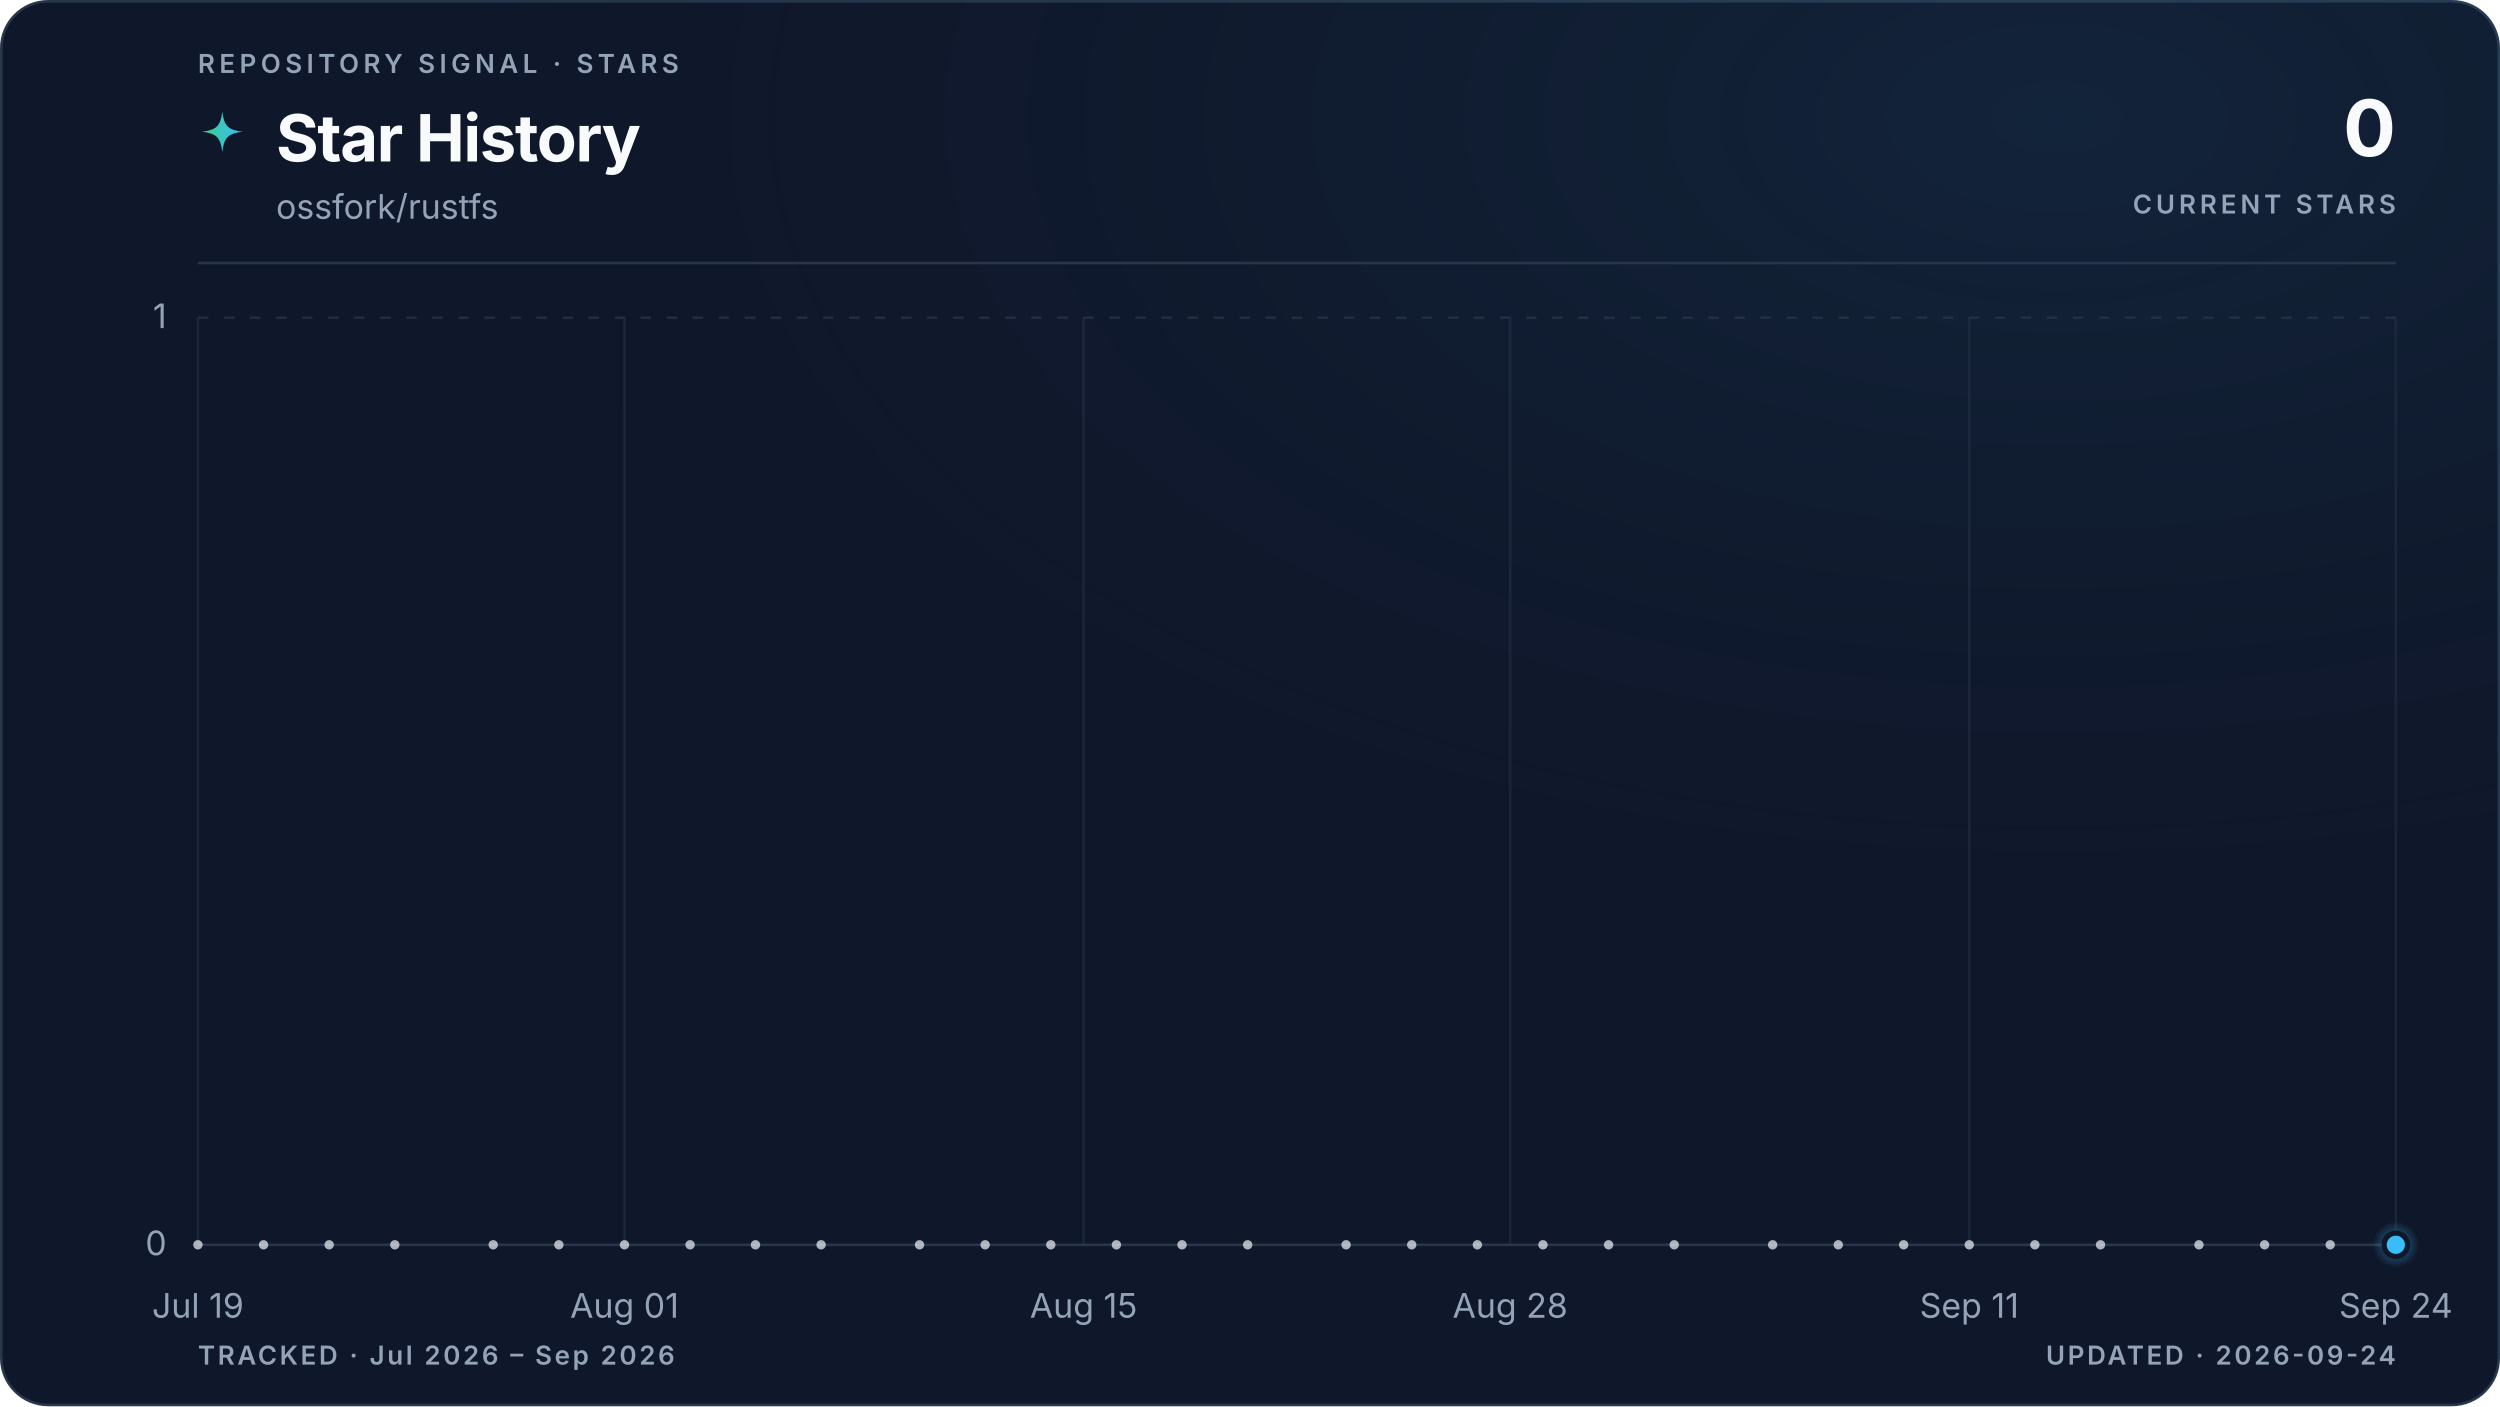
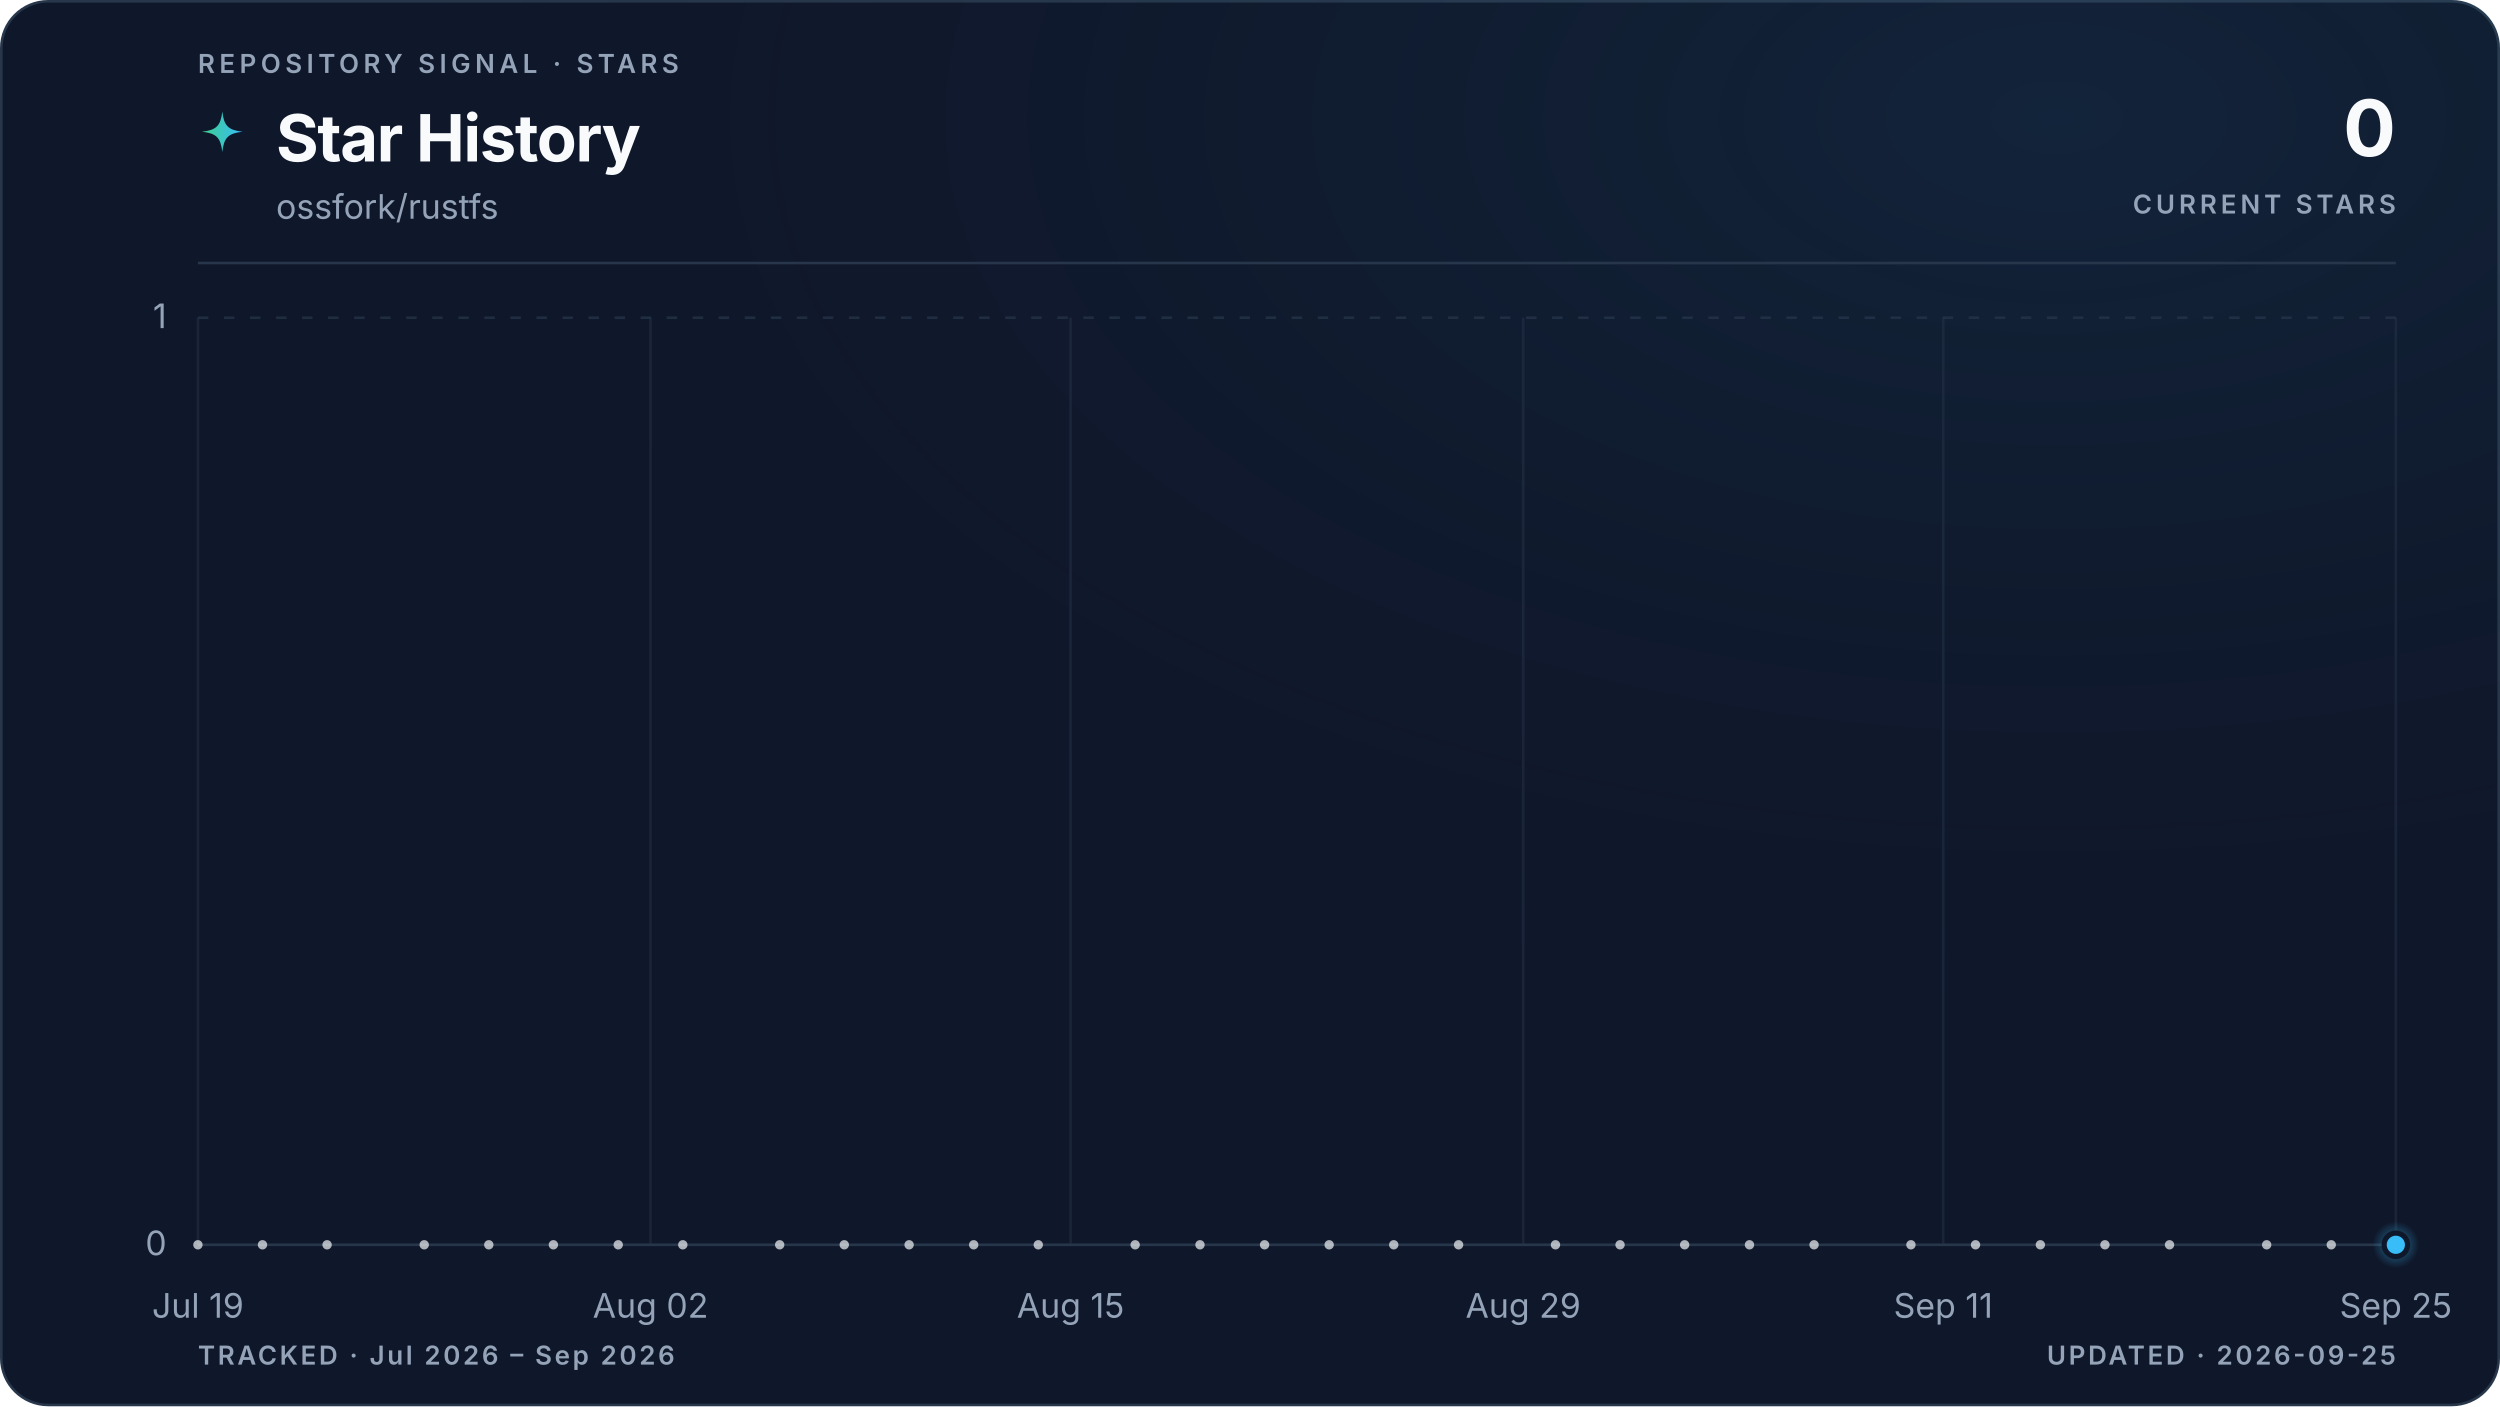
<svg xmlns="http://www.w3.org/2000/svg" viewBox="0 0 960 540" role="img" aria-labelledby="title description" data-style="gradient" data-variant="glow" data-layout="editorial" data-animated="true">
  <defs>
    <linearGradient id="trend" x1="0" y1="0" x2="1" y2="0">
      <stop offset="0%" stop-color="#3ecf8e" />
      <stop offset="100%" stop-color="#38bdf8" />
    </linearGradient>
    <linearGradient id="area" x1="0" y1="0" x2="0" y2="1">
      <stop offset="0%" stop-color="#3ecf8e" stop-opacity="0.22" />
      <stop offset="55%" stop-color="#38bdf8" stop-opacity="0.06" />
      <stop offset="100%" stop-color="#38bdf8" stop-opacity="0" />
    </linearGradient>
    <radialGradient id="marker-halo" cx="50%" cy="50%" r="50%">
      <stop offset="0%" stop-color="#38bdf8" stop-opacity="0.55" />
      <stop offset="100%" stop-color="#38bdf8" stop-opacity="0" />
    </radialGradient>
    <radialGradient id="surface-glow" cx="82%" cy="8%" r="70%">
      <stop offset="0%" stop-color="#38bdf8" stop-opacity="0.08" />
      <stop offset="100%" stop-color="#0f172a" stop-opacity="0" />
    </radialGradient>
    <filter id="trend-glow" x="-20%" y="-20%" width="140%" height="140%">
      <feGaussianBlur stdDeviation="5" />
    </filter>
  </defs>
  <style>
.trend-enter{transform-box:fill-box;transform-origin:center;animation:trend-enter 520ms cubic-bezier(0.16,1,0.3,1)}
.marker-enter{transform-box:fill-box;transform-origin:center;animation:marker-enter 320ms cubic-bezier(0.16,1,0.3,1) 200ms both}
.marker-pulse{transform-box:fill-box;transform-origin:center;animation:marker-pulse 2.6s ease-out infinite}
@keyframes trend-enter{from{opacity:.35;transform:translateY(10px)}to{opacity:1;transform:translateY(0)}}
@keyframes marker-enter{from{opacity:0;transform:scale(.4)}to{opacity:1;transform:scale(1)}}
@keyframes marker-pulse{0%{opacity:.5;transform:scale(.7)}70%,100%{opacity:0;transform:scale(2.1)}}
@media (prefers-reduced-motion:reduce){.trend-enter,.marker-enter,.marker-pulse{animation:none!important}}
@media (prefers-reduced-motion:reduce){.marker-pulse{opacity:0}}
</style>
  <rect x="0.5" y="0.5" width="959" height="539" fill="#0f172a" stroke="#27364a" stroke-width="1" rx="18" />
  <rect width="960" height="540" fill="url(#surface-glow)" rx="18" />
  <text x="76" y="28" fill="#94a3b8" font-family="ui-sans-serif, system-ui, -apple-system, BlinkMacSystemFont, 'Segoe UI', sans-serif" font-size="10" font-weight="600" letter-spacing="1.7">REPOSITORY SIGNAL · STARS</text>
  <path d="M12 1c.8 7.1 2.9 9.2 10 10-7.1.8-9.2 2.9-10 10-.8-7.1-2.9-9.2-10-10 7.1-.8 9.2-2.9 10-10Z" transform="translate(76 42) scale(.78)" fill="url(#trend)" aria-hidden="true" />
  <text x="106" y="62" fill="#f8fafc" font-family="ui-sans-serif, system-ui, -apple-system, BlinkMacSystemFont, 'Segoe UI', sans-serif" font-size="25" font-weight="700" letter-spacing="-0.5">Star History</text>
  <text x="106" y="84" fill="#94a3b8" font-family="ui-sans-serif, system-ui, -apple-system, BlinkMacSystemFont, 'Segoe UI', sans-serif" font-size="13">ossfork/rustfs</text>
  <text x="920" y="60" fill="#f8fafc" font-family="ui-sans-serif, system-ui, -apple-system, BlinkMacSystemFont, 'Segoe UI', sans-serif" font-size="30" font-weight="700" letter-spacing="-0.6" text-anchor="end">0</text>
  <text x="920" y="82" fill="#94a3b8" font-family="ui-sans-serif, system-ui, -apple-system, BlinkMacSystemFont, 'Segoe UI', sans-serif" font-size="10" font-weight="600" letter-spacing="1.5" text-anchor="end">CURRENT STARS</text>
  <line x1="76" y1="101" x2="920" y2="101" stroke="#27364a" stroke-width="1" />
  <line x1="76" y1="478.0" x2="920" y2="478.0" stroke="#27364a" stroke-width="1" stroke-dasharray="0" opacity="1" />
  <text x="64" y="482.0" fill="#94a3b8" font-family="ui-sans-serif, system-ui, -apple-system, BlinkMacSystemFont, 'Segoe UI', sans-serif" font-size="13" text-anchor="end">0</text>
  <line x1="76" y1="122.0" x2="920" y2="122.0" stroke="#27364a" stroke-width="1" stroke-dasharray="4 6" opacity="0.7" />
  <text x="64" y="126.0" fill="#94a3b8" font-family="ui-sans-serif, system-ui, -apple-system, BlinkMacSystemFont, 'Segoe UI', sans-serif" font-size="13" text-anchor="end">1</text>
  <line x1="76.0" y1="122" x2="76.0" y2="478" stroke="#27364a" stroke-width="1" opacity="0.45" />
  <text x="76.0" y="506" fill="#94a3b8" font-family="ui-sans-serif, system-ui, -apple-system, BlinkMacSystemFont, 'Segoe UI', sans-serif" font-size="13" text-anchor="middle">Jul 19</text>
-   <line x1="239.8" y1="122" x2="239.8" y2="478" stroke="#27364a" stroke-width="1" opacity="0.45" />
-   <text x="239.8" y="506" fill="#94a3b8" font-family="ui-sans-serif, system-ui, -apple-system, BlinkMacSystemFont, 'Segoe UI', sans-serif" font-size="13" text-anchor="middle">Aug 01</text>
-   <line x1="416.1" y1="122" x2="416.1" y2="478" stroke="#27364a" stroke-width="1" opacity="0.45" />
-   <text x="416.1" y="506" fill="#94a3b8" font-family="ui-sans-serif, system-ui, -apple-system, BlinkMacSystemFont, 'Segoe UI', sans-serif" font-size="13" text-anchor="middle">Aug 15</text>
-   <line x1="579.9" y1="122" x2="579.9" y2="478" stroke="#27364a" stroke-width="1" opacity="0.45" />
-   <text x="579.9" y="506" fill="#94a3b8" font-family="ui-sans-serif, system-ui, -apple-system, BlinkMacSystemFont, 'Segoe UI', sans-serif" font-size="13" text-anchor="middle">Aug 28</text>
-   <line x1="756.2" y1="122" x2="756.2" y2="478" stroke="#27364a" stroke-width="1" opacity="0.45" />
-   <text x="756.2" y="506" fill="#94a3b8" font-family="ui-sans-serif, system-ui, -apple-system, BlinkMacSystemFont, 'Segoe UI', sans-serif" font-size="13" text-anchor="middle">Sep 11</text>
+   <line x1="249.8" y1="122" x2="249.8" y2="478" stroke="#27364a" stroke-width="1" opacity="0.45" />
+   <text x="249.8" y="506" fill="#94a3b8" font-family="ui-sans-serif, system-ui, -apple-system, BlinkMacSystemFont, 'Segoe UI', sans-serif" font-size="13" text-anchor="middle">Aug 02</text>
+   <line x1="411.1" y1="122" x2="411.1" y2="478" stroke="#27364a" stroke-width="1" opacity="0.45" />
+   <text x="411.1" y="506" fill="#94a3b8" font-family="ui-sans-serif, system-ui, -apple-system, BlinkMacSystemFont, 'Segoe UI', sans-serif" font-size="13" text-anchor="middle">Aug 15</text>
+   <line x1="584.9" y1="122" x2="584.9" y2="478" stroke="#27364a" stroke-width="1" opacity="0.45" />
+   <text x="584.9" y="506" fill="#94a3b8" font-family="ui-sans-serif, system-ui, -apple-system, BlinkMacSystemFont, 'Segoe UI', sans-serif" font-size="13" text-anchor="middle">Aug 29</text>
+   <line x1="746.2" y1="122" x2="746.2" y2="478" stroke="#27364a" stroke-width="1" opacity="0.45" />
+   <text x="746.2" y="506" fill="#94a3b8" font-family="ui-sans-serif, system-ui, -apple-system, BlinkMacSystemFont, 'Segoe UI', sans-serif" font-size="13" text-anchor="middle">Sep 11</text>
  <line x1="920.0" y1="122" x2="920.0" y2="478" stroke="#27364a" stroke-width="1" opacity="0.45" />
-   <text x="920.0" y="506" fill="#94a3b8" font-family="ui-sans-serif, system-ui, -apple-system, BlinkMacSystemFont, 'Segoe UI', sans-serif" font-size="13" text-anchor="middle">Sep 24</text>
+   <text x="920.0" y="506" fill="#94a3b8" font-family="ui-sans-serif, system-ui, -apple-system, BlinkMacSystemFont, 'Segoe UI', sans-serif" font-size="13" text-anchor="middle">Sep 25</text>
  <g class="trend-enter">
-     <path d="M 76.0 478.0 C 80.2 478.0, 84.4 478.0, 88.6 478.0 C 92.8 478.0, 97.0 478.0, 101.2 478.0 C 105.4 478.0, 109.6 478.0, 113.8 478.0 C 118.0 478.0, 122.2 478.0, 126.4 478.0 C 130.6 478.0, 134.8 478.0, 139.0 478.0 C 143.2 478.0, 147.4 478.0, 151.6 478.0 C 155.8 478.0, 160.0 478.0, 164.2 478.0 C 168.4 478.0, 172.6 478.0, 176.8 478.0 C 181.0 478.0, 185.2 478.0, 189.4 478.0 C 193.6 478.0, 197.8 478.0, 202.0 478.0 C 206.2 478.0, 210.4 478.0, 214.6 478.0 C 218.8 478.0, 223.0 478.0, 227.2 478.0 C 231.4 478.0, 235.6 478.0, 239.8 478.0 C 244.0 478.0, 248.2 478.0, 252.4 478.0 C 256.6 478.0, 260.8 478.0, 265.0 478.0 C 269.2 478.0, 273.4 478.0, 277.6 478.0 C 281.8 478.0, 286.0 478.0, 290.1 478.0 C 294.3 478.0, 298.5 478.0, 302.7 478.0 C 306.9 478.0, 311.1 478.0, 315.3 478.0 C 319.5 478.0, 323.7 478.0, 327.9 478.0 C 332.1 478.0, 336.3 478.0, 340.5 478.0 C 344.7 478.0, 348.9 478.0, 353.1 478.0 C 357.3 478.0, 361.5 478.0, 365.7 478.0 C 369.9 478.0, 374.1 478.0, 378.3 478.0 C 382.5 478.0, 386.7 478.0, 390.9 478.0 C 395.1 478.0, 399.3 478.0, 403.5 478.0 C 407.7 478.0, 411.9 478.0, 416.1 478.0 C 420.3 478.0, 424.5 478.0, 428.7 478.0 C 432.9 478.0, 437.1 478.0, 441.3 478.0 C 445.5 478.0, 449.7 478.0, 453.9 478.0 C 458.1 478.0, 462.3 478.0, 466.5 478.0 C 470.7 478.0, 474.9 478.0, 479.1 478.0 C 483.3 478.0, 487.5 478.0, 491.7 478.0 C 495.9 478.0, 500.1 478.0, 504.3 478.0 C 508.5 478.0, 512.7 478.0, 516.9 478.0 C 521.1 478.0, 525.3 478.0, 529.5 478.0 C 533.7 478.0, 537.9 478.0, 542.1 478.0 C 546.3 478.0, 550.5 478.0, 554.7 478.0 C 558.9 478.0, 563.1 478.0, 567.3 478.0 C 571.5 478.0, 575.7 478.0, 579.9 478.0 C 584.1 478.0, 588.3 478.0, 592.5 478.0 C 596.7 478.0, 600.9 478.0, 605.1 478.0 C 609.3 478.0, 613.5 478.0, 617.7 478.0 C 621.9 478.0, 626.1 478.0, 630.3 478.0 C 634.5 478.0, 638.7 478.0, 642.9 478.0 C 647.1 478.0, 651.3 478.0, 655.5 478.0 C 659.7 478.0, 663.9 478.0, 668.1 478.0 C 672.3 478.0, 676.5 478.0, 680.7 478.0 C 684.9 478.0, 689.1 478.0, 693.3 478.0 C 697.5 478.0, 701.7 478.0, 705.9 478.0 C 710.0 478.0, 714.2 478.0, 718.4 478.0 C 722.6 478.0, 726.8 478.0, 731.0 478.0 C 735.2 478.0, 739.4 478.0, 743.6 478.0 C 747.8 478.0, 752.0 478.0, 756.2 478.0 C 760.4 478.0, 764.6 478.0, 768.8 478.0 C 773.0 478.0, 777.2 478.0, 781.4 478.0 C 785.6 478.0, 789.8 478.0, 794.0 478.0 C 798.2 478.0, 802.4 478.0, 806.6 478.0 C 810.8 478.0, 815.0 478.0, 819.2 478.0 C 823.4 478.0, 827.6 478.0, 831.8 478.0 C 836.0 478.0, 840.2 478.0, 844.4 478.0 C 848.6 478.0, 852.8 478.0, 857.0 478.0 C 861.2 478.0, 865.4 478.0, 869.6 478.0 C 873.8 478.0, 878.0 478.0, 882.2 478.0 C 886.4 478.0, 890.6 478.0, 894.8 478.0 C 899.0 478.0, 903.2 478.0, 907.4 478.0 C 911.6 478.0, 915.8 478.0, 920.0 478.0 L 920.0 478.0 L 76.0 478.0 Z" fill="url(#area)" />
-     <path d="M 76.0 478.0 C 80.2 478.0, 84.4 478.0, 88.6 478.0 C 92.8 478.0, 97.0 478.0, 101.2 478.0 C 105.4 478.0, 109.6 478.0, 113.8 478.0 C 118.0 478.0, 122.2 478.0, 126.4 478.0 C 130.6 478.0, 134.8 478.0, 139.0 478.0 C 143.2 478.0, 147.4 478.0, 151.6 478.0 C 155.8 478.0, 160.0 478.0, 164.2 478.0 C 168.4 478.0, 172.6 478.0, 176.8 478.0 C 181.0 478.0, 185.2 478.0, 189.4 478.0 C 193.6 478.0, 197.8 478.0, 202.0 478.0 C 206.2 478.0, 210.4 478.0, 214.6 478.0 C 218.8 478.0, 223.0 478.0, 227.2 478.0 C 231.4 478.0, 235.6 478.0, 239.8 478.0 C 244.0 478.0, 248.2 478.0, 252.4 478.0 C 256.6 478.0, 260.8 478.0, 265.0 478.0 C 269.2 478.0, 273.4 478.0, 277.6 478.0 C 281.8 478.0, 286.0 478.0, 290.1 478.0 C 294.3 478.0, 298.5 478.0, 302.7 478.0 C 306.9 478.0, 311.1 478.0, 315.3 478.0 C 319.5 478.0, 323.7 478.0, 327.9 478.0 C 332.1 478.0, 336.3 478.0, 340.5 478.0 C 344.7 478.0, 348.9 478.0, 353.1 478.0 C 357.3 478.0, 361.5 478.0, 365.7 478.0 C 369.9 478.0, 374.1 478.0, 378.3 478.0 C 382.5 478.0, 386.7 478.0, 390.9 478.0 C 395.1 478.0, 399.3 478.0, 403.5 478.0 C 407.7 478.0, 411.9 478.0, 416.1 478.0 C 420.3 478.0, 424.5 478.0, 428.7 478.0 C 432.9 478.0, 437.1 478.0, 441.3 478.0 C 445.5 478.0, 449.7 478.0, 453.9 478.0 C 458.1 478.0, 462.3 478.0, 466.5 478.0 C 470.7 478.0, 474.9 478.0, 479.1 478.0 C 483.3 478.0, 487.5 478.0, 491.7 478.0 C 495.9 478.0, 500.1 478.0, 504.3 478.0 C 508.5 478.0, 512.7 478.0, 516.9 478.0 C 521.1 478.0, 525.3 478.0, 529.5 478.0 C 533.7 478.0, 537.9 478.0, 542.1 478.0 C 546.3 478.0, 550.5 478.0, 554.7 478.0 C 558.9 478.0, 563.1 478.0, 567.3 478.0 C 571.5 478.0, 575.7 478.0, 579.9 478.0 C 584.1 478.0, 588.3 478.0, 592.5 478.0 C 596.7 478.0, 600.9 478.0, 605.1 478.0 C 609.3 478.0, 613.5 478.0, 617.7 478.0 C 621.9 478.0, 626.1 478.0, 630.3 478.0 C 634.5 478.0, 638.7 478.0, 642.9 478.0 C 647.1 478.0, 651.3 478.0, 655.5 478.0 C 659.7 478.0, 663.9 478.0, 668.1 478.0 C 672.3 478.0, 676.5 478.0, 680.7 478.0 C 684.9 478.0, 689.1 478.0, 693.3 478.0 C 697.5 478.0, 701.7 478.0, 705.9 478.0 C 710.0 478.0, 714.2 478.0, 718.4 478.0 C 722.6 478.0, 726.8 478.0, 731.0 478.0 C 735.2 478.0, 739.4 478.0, 743.6 478.0 C 747.8 478.0, 752.0 478.0, 756.2 478.0 C 760.4 478.0, 764.6 478.0, 768.8 478.0 C 773.0 478.0, 777.2 478.0, 781.4 478.0 C 785.6 478.0, 789.8 478.0, 794.0 478.0 C 798.2 478.0, 802.4 478.0, 806.6 478.0 C 810.8 478.0, 815.0 478.0, 819.2 478.0 C 823.4 478.0, 827.6 478.0, 831.8 478.0 C 836.0 478.0, 840.2 478.0, 844.4 478.0 C 848.6 478.0, 852.8 478.0, 857.0 478.0 C 861.2 478.0, 865.4 478.0, 869.6 478.0 C 873.8 478.0, 878.0 478.0, 882.2 478.0 C 886.4 478.0, 890.6 478.0, 894.8 478.0 C 899.0 478.0, 903.2 478.0, 907.4 478.0 C 911.6 478.0, 915.8 478.0, 920.0 478.0" fill="none" stroke="url(#trend)" stroke-width="10" stroke-linecap="round" stroke-linejoin="round" opacity="0.10" filter="url(#trend-glow)" />
-     <path d="M 76.0 478.0 C 80.2 478.0, 84.4 478.0, 88.6 478.0 C 92.8 478.0, 97.0 478.0, 101.2 478.0 C 105.4 478.0, 109.6 478.0, 113.8 478.0 C 118.0 478.0, 122.2 478.0, 126.4 478.0 C 130.6 478.0, 134.8 478.0, 139.0 478.0 C 143.2 478.0, 147.4 478.0, 151.6 478.0 C 155.8 478.0, 160.0 478.0, 164.2 478.0 C 168.4 478.0, 172.6 478.0, 176.8 478.0 C 181.0 478.0, 185.2 478.0, 189.4 478.0 C 193.6 478.0, 197.8 478.0, 202.0 478.0 C 206.2 478.0, 210.4 478.0, 214.6 478.0 C 218.8 478.0, 223.0 478.0, 227.2 478.0 C 231.4 478.0, 235.6 478.0, 239.8 478.0 C 244.0 478.0, 248.2 478.0, 252.4 478.0 C 256.6 478.0, 260.8 478.0, 265.0 478.0 C 269.2 478.0, 273.4 478.0, 277.6 478.0 C 281.8 478.0, 286.0 478.0, 290.1 478.0 C 294.3 478.0, 298.5 478.0, 302.7 478.0 C 306.9 478.0, 311.1 478.0, 315.3 478.0 C 319.5 478.0, 323.7 478.0, 327.9 478.0 C 332.1 478.0, 336.3 478.0, 340.5 478.0 C 344.7 478.0, 348.9 478.0, 353.1 478.0 C 357.3 478.0, 361.5 478.0, 365.7 478.0 C 369.9 478.0, 374.1 478.0, 378.3 478.0 C 382.5 478.0, 386.7 478.0, 390.9 478.0 C 395.1 478.0, 399.3 478.0, 403.5 478.0 C 407.7 478.0, 411.9 478.0, 416.1 478.0 C 420.3 478.0, 424.5 478.0, 428.7 478.0 C 432.9 478.0, 437.1 478.0, 441.3 478.0 C 445.5 478.0, 449.7 478.0, 453.9 478.0 C 458.1 478.0, 462.3 478.0, 466.5 478.0 C 470.7 478.0, 474.9 478.0, 479.1 478.0 C 483.3 478.0, 487.5 478.0, 491.7 478.0 C 495.9 478.0, 500.1 478.0, 504.3 478.0 C 508.5 478.0, 512.7 478.0, 516.9 478.0 C 521.1 478.0, 525.3 478.0, 529.5 478.0 C 533.7 478.0, 537.9 478.0, 542.1 478.0 C 546.3 478.0, 550.5 478.0, 554.7 478.0 C 558.9 478.0, 563.1 478.0, 567.3 478.0 C 571.5 478.0, 575.7 478.0, 579.9 478.0 C 584.1 478.0, 588.3 478.0, 592.5 478.0 C 596.7 478.0, 600.9 478.0, 605.1 478.0 C 609.3 478.0, 613.5 478.0, 617.7 478.0 C 621.9 478.0, 626.1 478.0, 630.3 478.0 C 634.5 478.0, 638.7 478.0, 642.9 478.0 C 647.1 478.0, 651.3 478.0, 655.5 478.0 C 659.7 478.0, 663.9 478.0, 668.1 478.0 C 672.3 478.0, 676.5 478.0, 680.7 478.0 C 684.9 478.0, 689.1 478.0, 693.3 478.0 C 697.5 478.0, 701.7 478.0, 705.9 478.0 C 710.0 478.0, 714.2 478.0, 718.4 478.0 C 722.6 478.0, 726.8 478.0, 731.0 478.0 C 735.2 478.0, 739.4 478.0, 743.6 478.0 C 747.8 478.0, 752.0 478.0, 756.2 478.0 C 760.4 478.0, 764.6 478.0, 768.8 478.0 C 773.0 478.0, 777.2 478.0, 781.4 478.0 C 785.6 478.0, 789.8 478.0, 794.0 478.0 C 798.2 478.0, 802.4 478.0, 806.6 478.0 C 810.8 478.0, 815.0 478.0, 819.2 478.0 C 823.4 478.0, 827.6 478.0, 831.8 478.0 C 836.0 478.0, 840.2 478.0, 844.4 478.0 C 848.6 478.0, 852.8 478.0, 857.0 478.0 C 861.2 478.0, 865.4 478.0, 869.6 478.0 C 873.8 478.0, 878.0 478.0, 882.2 478.0 C 886.4 478.0, 890.6 478.0, 894.8 478.0 C 899.0 478.0, 903.2 478.0, 907.4 478.0 C 911.6 478.0, 915.8 478.0, 920.0 478.0" fill="none" stroke="url(#trend)" stroke-width="3" stroke-linecap="round" stroke-linejoin="round" />
+     <path d="M 76.0 478.0 C 80.1 478.0, 84.3 478.0, 88.4 478.0 C 92.5 478.0, 96.7 478.0, 100.8 478.0 C 105.0 478.0, 109.1 478.0, 113.2 478.0 C 117.4 478.0, 121.5 478.0, 125.6 478.0 C 129.8 478.0, 133.9 478.0, 138.1 478.0 C 142.2 478.0, 146.3 478.0, 150.5 478.0 C 154.6 478.0, 158.7 478.0, 162.9 478.0 C 167.0 478.0, 171.2 478.0, 175.3 478.0 C 179.4 478.0, 183.6 478.0, 187.7 478.0 C 191.8 478.0, 196.0 478.0, 200.1 478.0 C 204.3 478.0, 208.4 478.0, 212.5 478.0 C 216.7 478.0, 220.8 478.0, 224.9 478.0 C 229.1 478.0, 233.2 478.0, 237.4 478.0 C 241.5 478.0, 245.6 478.0, 249.8 478.0 C 253.9 478.0, 258.0 478.0, 262.2 478.0 C 266.3 478.0, 270.5 478.0, 274.6 478.0 C 278.7 478.0, 282.9 478.0, 287.0 478.0 C 291.1 478.0, 295.3 478.0, 299.4 478.0 C 303.5 478.0, 307.7 478.0, 311.8 478.0 C 316.0 478.0, 320.1 478.0, 324.2 478.0 C 328.4 478.0, 332.5 478.0, 336.6 478.0 C 340.8 478.0, 344.9 478.0, 349.1 478.0 C 353.2 478.0, 357.3 478.0, 361.5 478.0 C 365.6 478.0, 369.7 478.0, 373.9 478.0 C 378.0 478.0, 382.2 478.0, 386.3 478.0 C 390.4 478.0, 394.6 478.0, 398.7 478.0 C 402.8 478.0, 407.0 478.0, 411.1 478.0 C 415.3 478.0, 419.4 478.0, 423.5 478.0 C 427.7 478.0, 431.8 478.0, 435.9 478.0 C 440.1 478.0, 444.2 478.0, 448.4 478.0 C 452.5 478.0, 456.6 478.0, 460.8 478.0 C 464.9 478.0, 469.0 478.0, 473.2 478.0 C 477.3 478.0, 481.5 478.0, 485.6 478.0 C 489.7 478.0, 493.9 478.0, 498.0 478.0 C 502.1 478.0, 506.3 478.0, 510.4 478.0 C 514.5 478.0, 518.7 478.0, 522.8 478.0 C 527.0 478.0, 531.1 478.0, 535.2 478.0 C 539.4 478.0, 543.5 478.0, 547.6 478.0 C 551.8 478.0, 555.9 478.0, 560.1 478.0 C 564.2 478.0, 568.3 478.0, 572.5 478.0 C 576.6 478.0, 580.7 478.0, 584.9 478.0 C 589.0 478.0, 593.2 478.0, 597.3 478.0 C 601.4 478.0, 605.6 478.0, 609.7 478.0 C 613.8 478.0, 618.0 478.0, 622.1 478.0 C 626.3 478.0, 630.4 478.0, 634.5 478.0 C 638.7 478.0, 642.8 478.0, 646.9 478.0 C 651.1 478.0, 655.2 478.0, 659.4 478.0 C 663.5 478.0, 667.6 478.0, 671.8 478.0 C 675.9 478.0, 680.0 478.0, 684.2 478.0 C 688.3 478.0, 692.5 478.0, 696.6 478.0 C 700.7 478.0, 704.9 478.0, 709.0 478.0 C 713.1 478.0, 717.3 478.0, 721.4 478.0 C 725.5 478.0, 729.7 478.0, 733.8 478.0 C 738.0 478.0, 742.1 478.0, 746.2 478.0 C 750.4 478.0, 754.5 478.0, 758.6 478.0 C 762.8 478.0, 766.9 478.0, 771.1 478.0 C 775.2 478.0, 779.3 478.0, 783.5 478.0 C 787.6 478.0, 791.7 478.0, 795.9 478.0 C 800.0 478.0, 804.2 478.0, 808.3 478.0 C 812.4 478.0, 816.6 478.0, 820.7 478.0 C 824.8 478.0, 829.0 478.0, 833.1 478.0 C 837.3 478.0, 841.4 478.0, 845.5 478.0 C 849.7 478.0, 853.8 478.0, 857.9 478.0 C 862.1 478.0, 866.2 478.0, 870.4 478.0 C 874.5 478.0, 878.6 478.0, 882.8 478.0 C 886.9 478.0, 891.0 478.0, 895.2 478.0 C 899.3 478.0, 903.5 478.0, 907.6 478.0 C 911.7 478.0, 915.9 478.0, 920.0 478.0 L 920.0 478.0 L 76.0 478.0 Z" fill="url(#area)" />
+     <path d="M 76.0 478.0 C 80.1 478.0, 84.3 478.0, 88.4 478.0 C 92.5 478.0, 96.7 478.0, 100.8 478.0 C 105.0 478.0, 109.1 478.0, 113.2 478.0 C 117.4 478.0, 121.5 478.0, 125.6 478.0 C 129.8 478.0, 133.9 478.0, 138.1 478.0 C 142.2 478.0, 146.3 478.0, 150.5 478.0 C 154.6 478.0, 158.7 478.0, 162.9 478.0 C 167.0 478.0, 171.2 478.0, 175.3 478.0 C 179.4 478.0, 183.6 478.0, 187.7 478.0 C 191.8 478.0, 196.0 478.0, 200.1 478.0 C 204.3 478.0, 208.4 478.0, 212.5 478.0 C 216.7 478.0, 220.8 478.0, 224.9 478.0 C 229.1 478.0, 233.2 478.0, 237.4 478.0 C 241.5 478.0, 245.6 478.0, 249.8 478.0 C 253.9 478.0, 258.0 478.0, 262.2 478.0 C 266.3 478.0, 270.5 478.0, 274.6 478.0 C 278.7 478.0, 282.9 478.0, 287.0 478.0 C 291.1 478.0, 295.3 478.0, 299.4 478.0 C 303.5 478.0, 307.7 478.0, 311.8 478.0 C 316.0 478.0, 320.1 478.0, 324.2 478.0 C 328.4 478.0, 332.5 478.0, 336.6 478.0 C 340.8 478.0, 344.9 478.0, 349.1 478.0 C 353.2 478.0, 357.3 478.0, 361.5 478.0 C 365.6 478.0, 369.7 478.0, 373.9 478.0 C 378.0 478.0, 382.2 478.0, 386.3 478.0 C 390.4 478.0, 394.6 478.0, 398.7 478.0 C 402.8 478.0, 407.0 478.0, 411.1 478.0 C 415.3 478.0, 419.4 478.0, 423.5 478.0 C 427.7 478.0, 431.8 478.0, 435.9 478.0 C 440.1 478.0, 444.2 478.0, 448.4 478.0 C 452.5 478.0, 456.6 478.0, 460.8 478.0 C 464.9 478.0, 469.0 478.0, 473.2 478.0 C 477.3 478.0, 481.5 478.0, 485.6 478.0 C 489.7 478.0, 493.9 478.0, 498.0 478.0 C 502.1 478.0, 506.3 478.0, 510.4 478.0 C 514.5 478.0, 518.7 478.0, 522.8 478.0 C 527.0 478.0, 531.1 478.0, 535.2 478.0 C 539.4 478.0, 543.5 478.0, 547.6 478.0 C 551.8 478.0, 555.9 478.0, 560.1 478.0 C 564.2 478.0, 568.3 478.0, 572.5 478.0 C 576.6 478.0, 580.7 478.0, 584.9 478.0 C 589.0 478.0, 593.2 478.0, 597.3 478.0 C 601.4 478.0, 605.6 478.0, 609.7 478.0 C 613.8 478.0, 618.0 478.0, 622.1 478.0 C 626.3 478.0, 630.4 478.0, 634.5 478.0 C 638.7 478.0, 642.8 478.0, 646.9 478.0 C 651.1 478.0, 655.2 478.0, 659.4 478.0 C 663.5 478.0, 667.6 478.0, 671.8 478.0 C 675.9 478.0, 680.0 478.0, 684.2 478.0 C 688.3 478.0, 692.5 478.0, 696.6 478.0 C 700.7 478.0, 704.9 478.0, 709.0 478.0 C 713.1 478.0, 717.3 478.0, 721.4 478.0 C 725.5 478.0, 729.7 478.0, 733.8 478.0 C 738.0 478.0, 742.1 478.0, 746.2 478.0 C 750.4 478.0, 754.5 478.0, 758.6 478.0 C 762.8 478.0, 766.9 478.0, 771.1 478.0 C 775.2 478.0, 779.3 478.0, 783.5 478.0 C 787.6 478.0, 791.7 478.0, 795.9 478.0 C 800.0 478.0, 804.2 478.0, 808.3 478.0 C 812.4 478.0, 816.6 478.0, 820.7 478.0 C 824.8 478.0, 829.0 478.0, 833.1 478.0 C 837.3 478.0, 841.4 478.0, 845.5 478.0 C 849.7 478.0, 853.8 478.0, 857.9 478.0 C 862.1 478.0, 866.2 478.0, 870.4 478.0 C 874.5 478.0, 878.6 478.0, 882.8 478.0 C 886.9 478.0, 891.0 478.0, 895.2 478.0 C 899.3 478.0, 903.5 478.0, 907.6 478.0 C 911.7 478.0, 915.9 478.0, 920.0 478.0" fill="none" stroke="url(#trend)" stroke-width="10" stroke-linecap="round" stroke-linejoin="round" opacity="0.10" filter="url(#trend-glow)" />
+     <path d="M 76.0 478.0 C 80.1 478.0, 84.3 478.0, 88.4 478.0 C 92.5 478.0, 96.7 478.0, 100.8 478.0 C 105.0 478.0, 109.1 478.0, 113.2 478.0 C 117.4 478.0, 121.5 478.0, 125.6 478.0 C 129.8 478.0, 133.9 478.0, 138.1 478.0 C 142.2 478.0, 146.3 478.0, 150.5 478.0 C 154.6 478.0, 158.7 478.0, 162.9 478.0 C 167.0 478.0, 171.2 478.0, 175.3 478.0 C 179.4 478.0, 183.6 478.0, 187.7 478.0 C 191.8 478.0, 196.0 478.0, 200.1 478.0 C 204.3 478.0, 208.4 478.0, 212.5 478.0 C 216.7 478.0, 220.8 478.0, 224.9 478.0 C 229.1 478.0, 233.2 478.0, 237.4 478.0 C 241.5 478.0, 245.6 478.0, 249.8 478.0 C 253.9 478.0, 258.0 478.0, 262.2 478.0 C 266.3 478.0, 270.5 478.0, 274.6 478.0 C 278.7 478.0, 282.9 478.0, 287.0 478.0 C 291.1 478.0, 295.3 478.0, 299.4 478.0 C 303.5 478.0, 307.7 478.0, 311.8 478.0 C 316.0 478.0, 320.1 478.0, 324.2 478.0 C 328.4 478.0, 332.5 478.0, 336.6 478.0 C 340.8 478.0, 344.9 478.0, 349.1 478.0 C 353.2 478.0, 357.3 478.0, 361.5 478.0 C 365.6 478.0, 369.7 478.0, 373.9 478.0 C 378.0 478.0, 382.2 478.0, 386.3 478.0 C 390.4 478.0, 394.6 478.0, 398.7 478.0 C 402.8 478.0, 407.0 478.0, 411.1 478.0 C 415.3 478.0, 419.4 478.0, 423.5 478.0 C 427.7 478.0, 431.8 478.0, 435.9 478.0 C 440.1 478.0, 444.2 478.0, 448.4 478.0 C 452.5 478.0, 456.6 478.0, 460.8 478.0 C 464.9 478.0, 469.0 478.0, 473.2 478.0 C 477.3 478.0, 481.5 478.0, 485.6 478.0 C 489.7 478.0, 493.9 478.0, 498.0 478.0 C 502.1 478.0, 506.3 478.0, 510.4 478.0 C 514.5 478.0, 518.7 478.0, 522.8 478.0 C 527.0 478.0, 531.1 478.0, 535.2 478.0 C 539.4 478.0, 543.5 478.0, 547.6 478.0 C 551.8 478.0, 555.9 478.0, 560.1 478.0 C 564.2 478.0, 568.3 478.0, 572.5 478.0 C 576.6 478.0, 580.7 478.0, 584.9 478.0 C 589.0 478.0, 593.2 478.0, 597.3 478.0 C 601.4 478.0, 605.6 478.0, 609.7 478.0 C 613.8 478.0, 618.0 478.0, 622.1 478.0 C 626.3 478.0, 630.4 478.0, 634.5 478.0 C 638.7 478.0, 642.8 478.0, 646.9 478.0 C 651.1 478.0, 655.2 478.0, 659.4 478.0 C 663.5 478.0, 667.6 478.0, 671.8 478.0 C 675.9 478.0, 680.0 478.0, 684.2 478.0 C 688.3 478.0, 692.5 478.0, 696.6 478.0 C 700.7 478.0, 704.9 478.0, 709.0 478.0 C 713.1 478.0, 717.3 478.0, 721.4 478.0 C 725.5 478.0, 729.7 478.0, 733.8 478.0 C 738.0 478.0, 742.1 478.0, 746.2 478.0 C 750.4 478.0, 754.5 478.0, 758.6 478.0 C 762.8 478.0, 766.9 478.0, 771.1 478.0 C 775.2 478.0, 779.3 478.0, 783.5 478.0 C 787.6 478.0, 791.7 478.0, 795.9 478.0 C 800.0 478.0, 804.2 478.0, 808.3 478.0 C 812.4 478.0, 816.6 478.0, 820.7 478.0 C 824.8 478.0, 829.0 478.0, 833.1 478.0 C 837.3 478.0, 841.4 478.0, 845.5 478.0 C 849.7 478.0, 853.8 478.0, 857.9 478.0 C 862.1 478.0, 866.2 478.0, 870.4 478.0 C 874.5 478.0, 878.6 478.0, 882.8 478.0 C 886.9 478.0, 891.0 478.0, 895.2 478.0 C 899.3 478.0, 903.5 478.0, 907.6 478.0 C 911.7 478.0, 915.9 478.0, 920.0 478.0" fill="none" stroke="url(#trend)" stroke-width="3" stroke-linecap="round" stroke-linejoin="round" />
    <g data-point-count="31" fill="#f8fafc" opacity="0.68">
      <circle cx="76.0" cy="478.0" r="1.8" />
-       <circle cx="101.2" cy="478.0" r="1.8" />
-       <circle cx="126.4" cy="478.0" r="1.8" />
-       <circle cx="151.6" cy="478.0" r="1.8" />
-       <circle cx="189.4" cy="478.0" r="1.8" />
-       <circle cx="214.6" cy="478.0" r="1.8" />
-       <circle cx="239.8" cy="478.0" r="1.8" />
-       <circle cx="265.0" cy="478.0" r="1.8" />
-       <circle cx="290.1" cy="478.0" r="1.8" />
-       <circle cx="315.3" cy="478.0" r="1.8" />
-       <circle cx="353.1" cy="478.0" r="1.8" />
-       <circle cx="378.3" cy="478.0" r="1.8" />
-       <circle cx="403.5" cy="478.0" r="1.8" />
-       <circle cx="428.7" cy="478.0" r="1.8" />
-       <circle cx="453.9" cy="478.0" r="1.8" />
-       <circle cx="479.1" cy="478.0" r="1.8" />
-       <circle cx="516.9" cy="478.0" r="1.8" />
-       <circle cx="542.1" cy="478.0" r="1.8" />
-       <circle cx="567.3" cy="478.0" r="1.8" />
-       <circle cx="592.5" cy="478.0" r="1.8" />
-       <circle cx="617.7" cy="478.0" r="1.8" />
-       <circle cx="642.9" cy="478.0" r="1.8" />
-       <circle cx="680.7" cy="478.0" r="1.8" />
-       <circle cx="705.9" cy="478.0" r="1.8" />
-       <circle cx="731.0" cy="478.0" r="1.8" />
-       <circle cx="756.2" cy="478.0" r="1.8" />
-       <circle cx="781.4" cy="478.0" r="1.8" />
-       <circle cx="806.6" cy="478.0" r="1.8" />
-       <circle cx="844.4" cy="478.0" r="1.8" />
-       <circle cx="869.6" cy="478.0" r="1.8" />
-       <circle cx="894.8" cy="478.0" r="1.8" />
+       <circle cx="100.8" cy="478.0" r="1.8" />
+       <circle cx="125.6" cy="478.0" r="1.8" />
+       <circle cx="162.9" cy="478.0" r="1.8" />
+       <circle cx="187.7" cy="478.0" r="1.8" />
+       <circle cx="212.5" cy="478.0" r="1.8" />
+       <circle cx="237.4" cy="478.0" r="1.8" />
+       <circle cx="262.2" cy="478.0" r="1.8" />
+       <circle cx="299.4" cy="478.0" r="1.8" />
+       <circle cx="324.2" cy="478.0" r="1.8" />
+       <circle cx="349.1" cy="478.0" r="1.8" />
+       <circle cx="373.9" cy="478.0" r="1.8" />
+       <circle cx="398.7" cy="478.0" r="1.8" />
+       <circle cx="435.9" cy="478.0" r="1.8" />
+       <circle cx="460.8" cy="478.0" r="1.8" />
+       <circle cx="485.6" cy="478.0" r="1.8" />
+       <circle cx="510.4" cy="478.0" r="1.8" />
+       <circle cx="535.2" cy="478.0" r="1.8" />
+       <circle cx="560.1" cy="478.0" r="1.8" />
+       <circle cx="597.3" cy="478.0" r="1.8" />
+       <circle cx="622.1" cy="478.0" r="1.8" />
+       <circle cx="646.9" cy="478.0" r="1.8" />
+       <circle cx="671.8" cy="478.0" r="1.8" />
+       <circle cx="696.6" cy="478.0" r="1.8" />
+       <circle cx="733.8" cy="478.0" r="1.8" />
+       <circle cx="758.6" cy="478.0" r="1.8" />
+       <circle cx="783.5" cy="478.0" r="1.8" />
+       <circle cx="808.3" cy="478.0" r="1.8" />
+       <circle cx="833.1" cy="478.0" r="1.8" />
+       <circle cx="870.4" cy="478.0" r="1.8" />
+       <circle cx="895.2" cy="478.0" r="1.8" />
    </g>
  </g>
  <g class="marker-enter">
    <circle class="marker-pulse" cx="920.0" cy="478.0" r="9" fill="url(#marker-halo)" />
    <circle cx="920.0" cy="478.0" r="4.5" fill="#38bdf8" stroke="#0f172a" stroke-width="2" />
  </g>
  <text x="76" y="524" fill="#94a3b8" font-family="ui-sans-serif, system-ui, -apple-system, BlinkMacSystemFont, 'Segoe UI', sans-serif" font-size="10" font-weight="600" letter-spacing="1">TRACKED · Jul 2026 – Sep 2026</text>
-   <text x="920" y="524" fill="#94a3b8" font-family="ui-sans-serif, system-ui, -apple-system, BlinkMacSystemFont, 'Segoe UI', sans-serif" font-size="10" font-weight="600" letter-spacing="1" text-anchor="end">UPDATED · 2026-09-24</text>
+   <text x="920" y="524" fill="#94a3b8" font-family="ui-sans-serif, system-ui, -apple-system, BlinkMacSystemFont, 'Segoe UI', sans-serif" font-size="10" font-weight="600" letter-spacing="1" text-anchor="end">UPDATED · 2026-09-25</text>
</svg>
